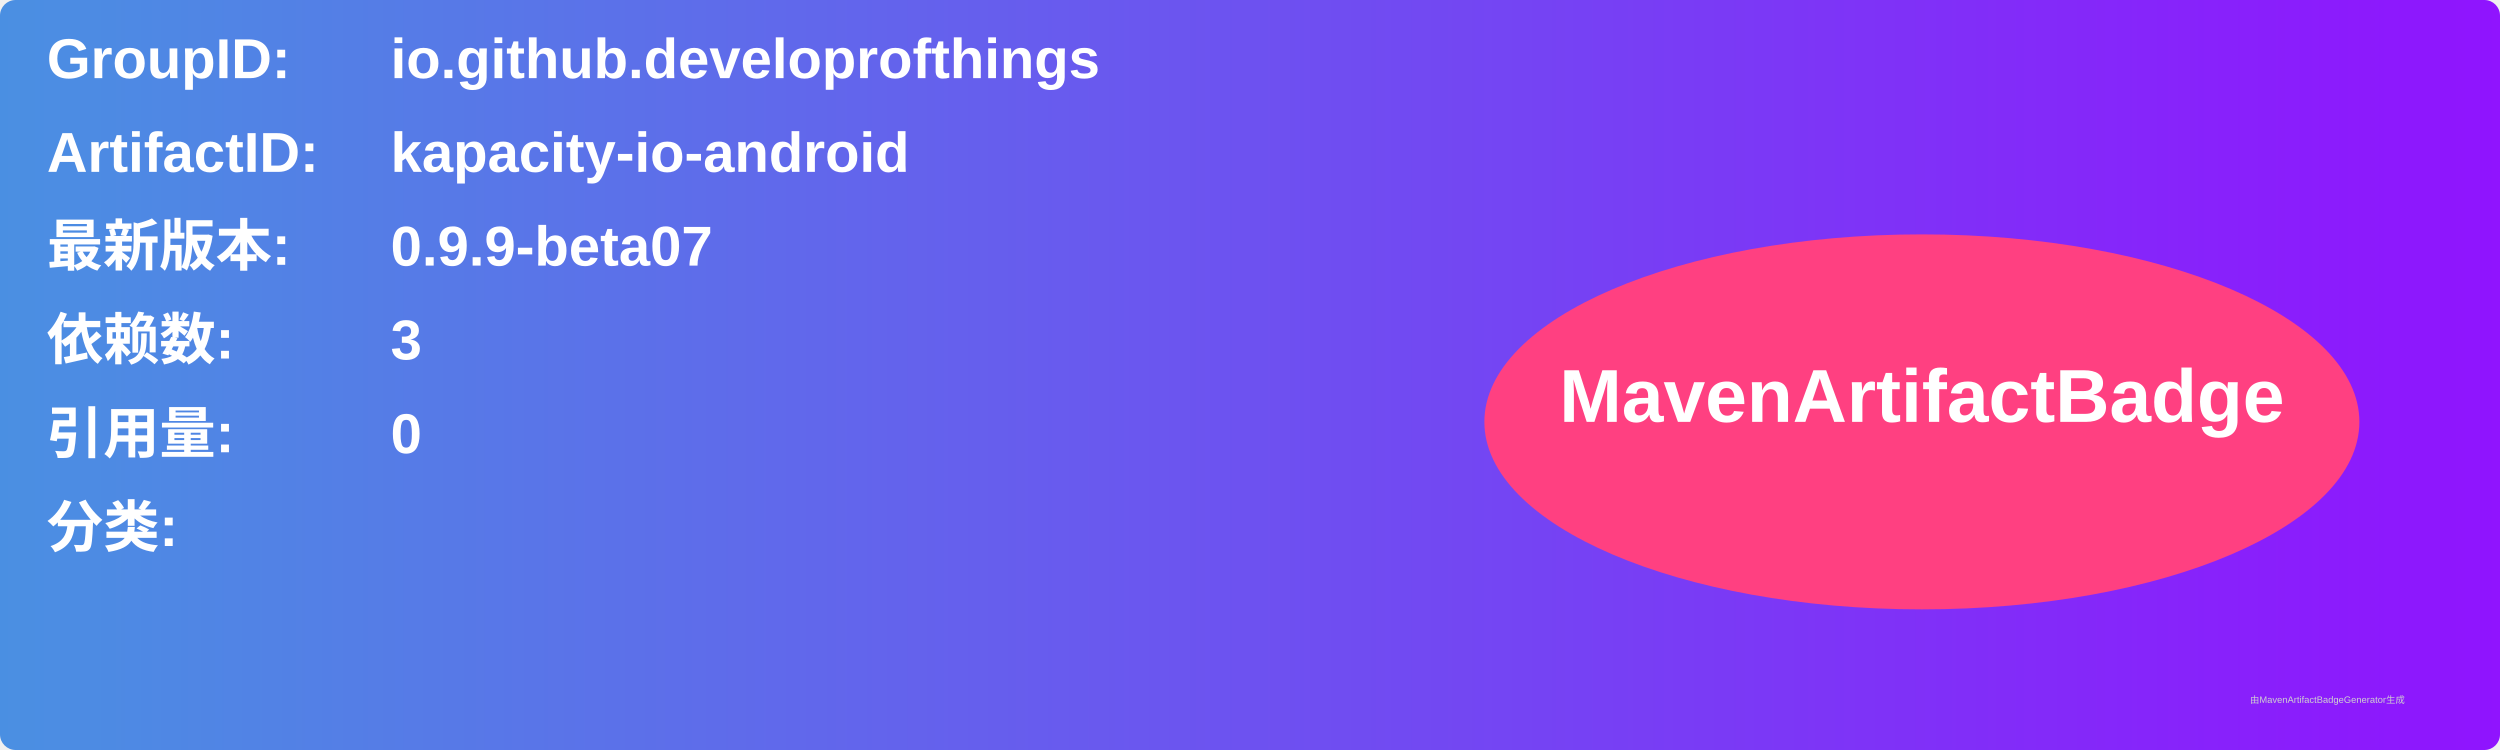
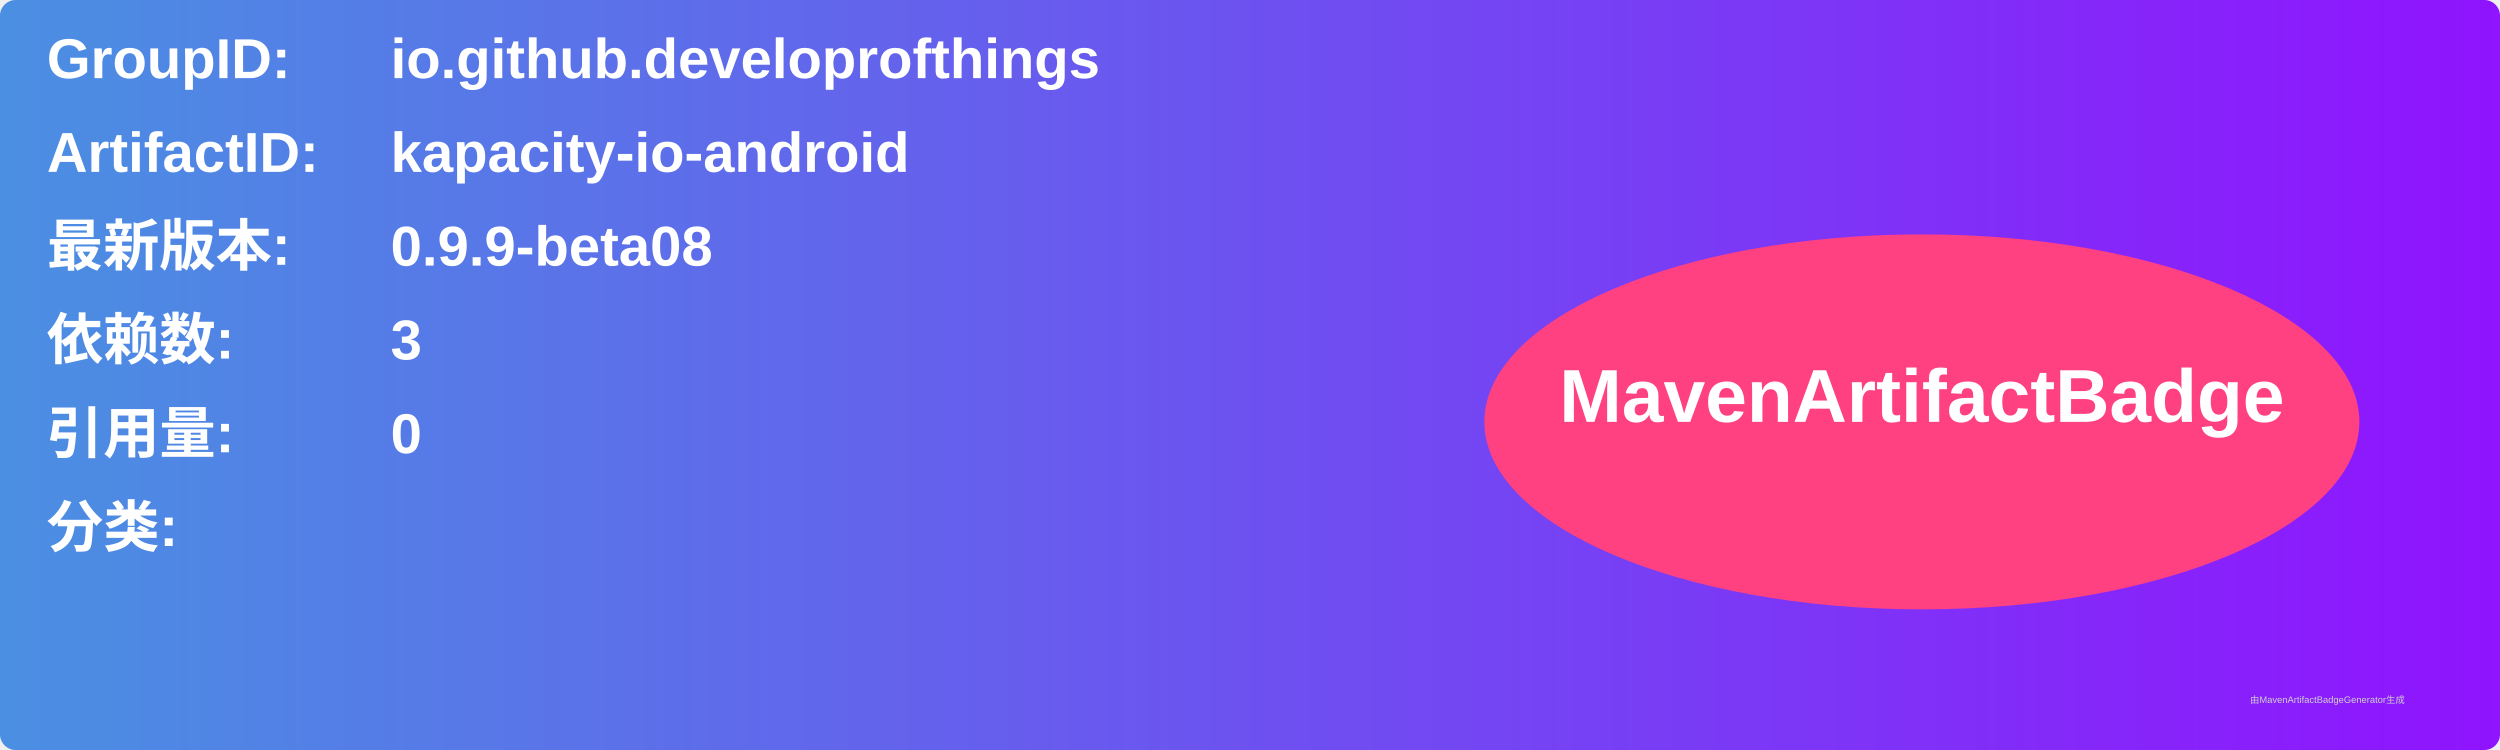
<svg xmlns="http://www.w3.org/2000/svg" width="800" height="240" viewBox="0 0 800 240">
  <linearGradient id="grad" x1="0%" y1="0%" x2="100%" y2="0%">
    <stop offset="0%" stop-color="#4a90e2" />
    <stop offset="100%" stop-color="#9013fe" />
  </linearGradient>
  <rect width="100%" height="100%" rx="5" ry="5" fill="url(#grad)" />
  <g transform="translate(15, 15)">
    <text x="0" y="10" font-family="Arial" font-size="18" fill="white" font-weight="bold" width="260">GroupID:</text>
    <text x="110" y="10" font-family="Arial" font-size="18" fill="white" font-weight="bold" width="460">io.github.developrofthings</text>
    <text x="0" y="40" font-family="Arial" font-size="18" fill="white" font-weight="bold" width="260">ArtifactID:</text>
    <text x="110" y="40" font-family="Arial" font-size="18" fill="white" font-weight="bold" width="460">kapacity-io-android</text>
    <text x="0" y="70" font-family="Arial" font-size="18" fill="white" font-weight="bold">最新版本:</text>
    <text x="110" y="70" font-family="Arial" font-size="18" fill="white" font-weight="bold">
-       <tspan font-weight="bold">0.9.9-beta07</tspan>
+       <tspan font-weight="bold">0.9.9-beta08</tspan>
    </text>
    <text x="0" y="100" font-family="Arial" font-size="18" fill="white" font-weight="bold">依赖数: </text>
    <text x="110" y="100" font-family="Arial" font-size="18" fill="white">
      <tspan font-weight="bold">3</tspan>
    </text>
    <text x="0" y="130" font-family="Arial" font-size="18" fill="white" font-weight="bold">引用量: </text>
    <text x="110" y="130" font-family="Arial" font-size="18" fill="white">
      <tspan font-weight="bold">0</tspan>
    </text>
    <text x="0" y="160" font-family="Arial" font-size="18" fill="white" font-weight="bold">分类:</text>
    <text x="10" y="190" font-family="Arial" font-size="10" fill="white">
      <tspan font-weight="bold" />
    </text>
    <ellipse cx="600" cy="120" rx="140" ry="60" fill="#ff4081" />
    <text x="600" y="120" text-anchor="middle" font-family="Arial" font-size="24" fill="white" font-weight="bold">MavenArtifactBadge</text>
  </g>
  <text x="720" y="225" font-family="Arial" font-size="3" fill="#d0d0d0">由MavenArtifactBadgeGenerator生成</text>
</svg>
